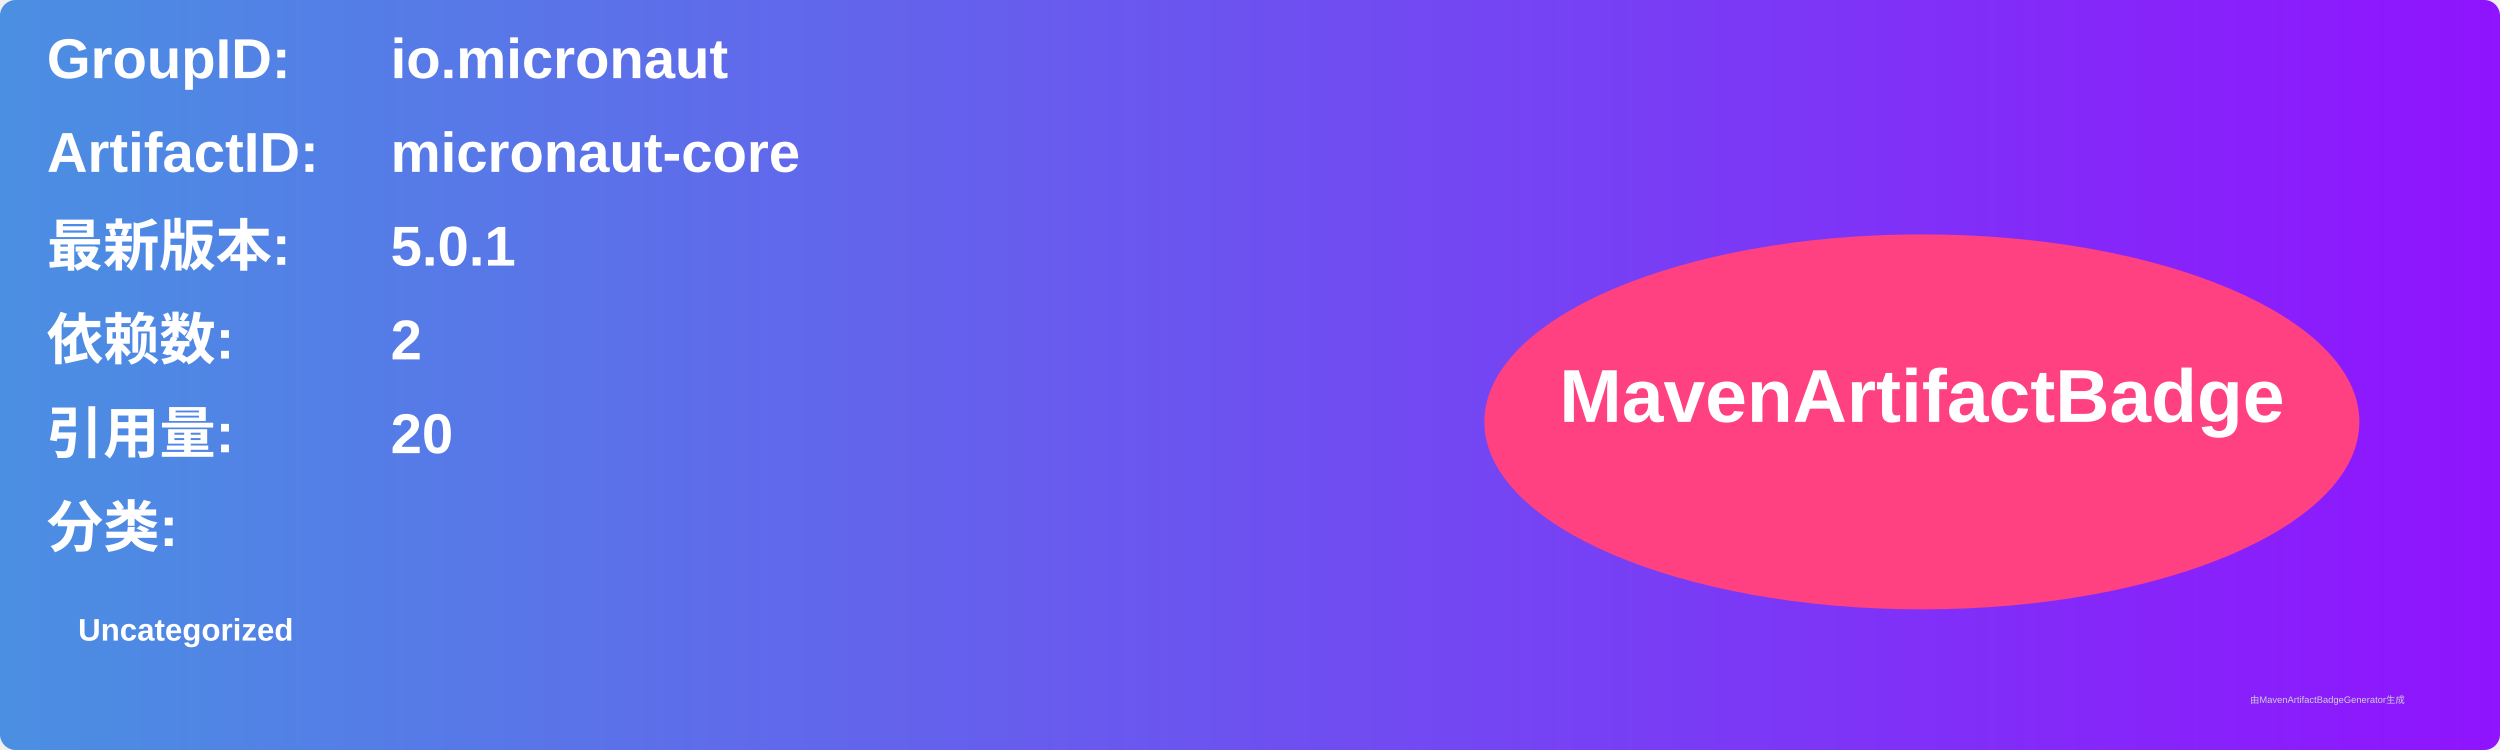
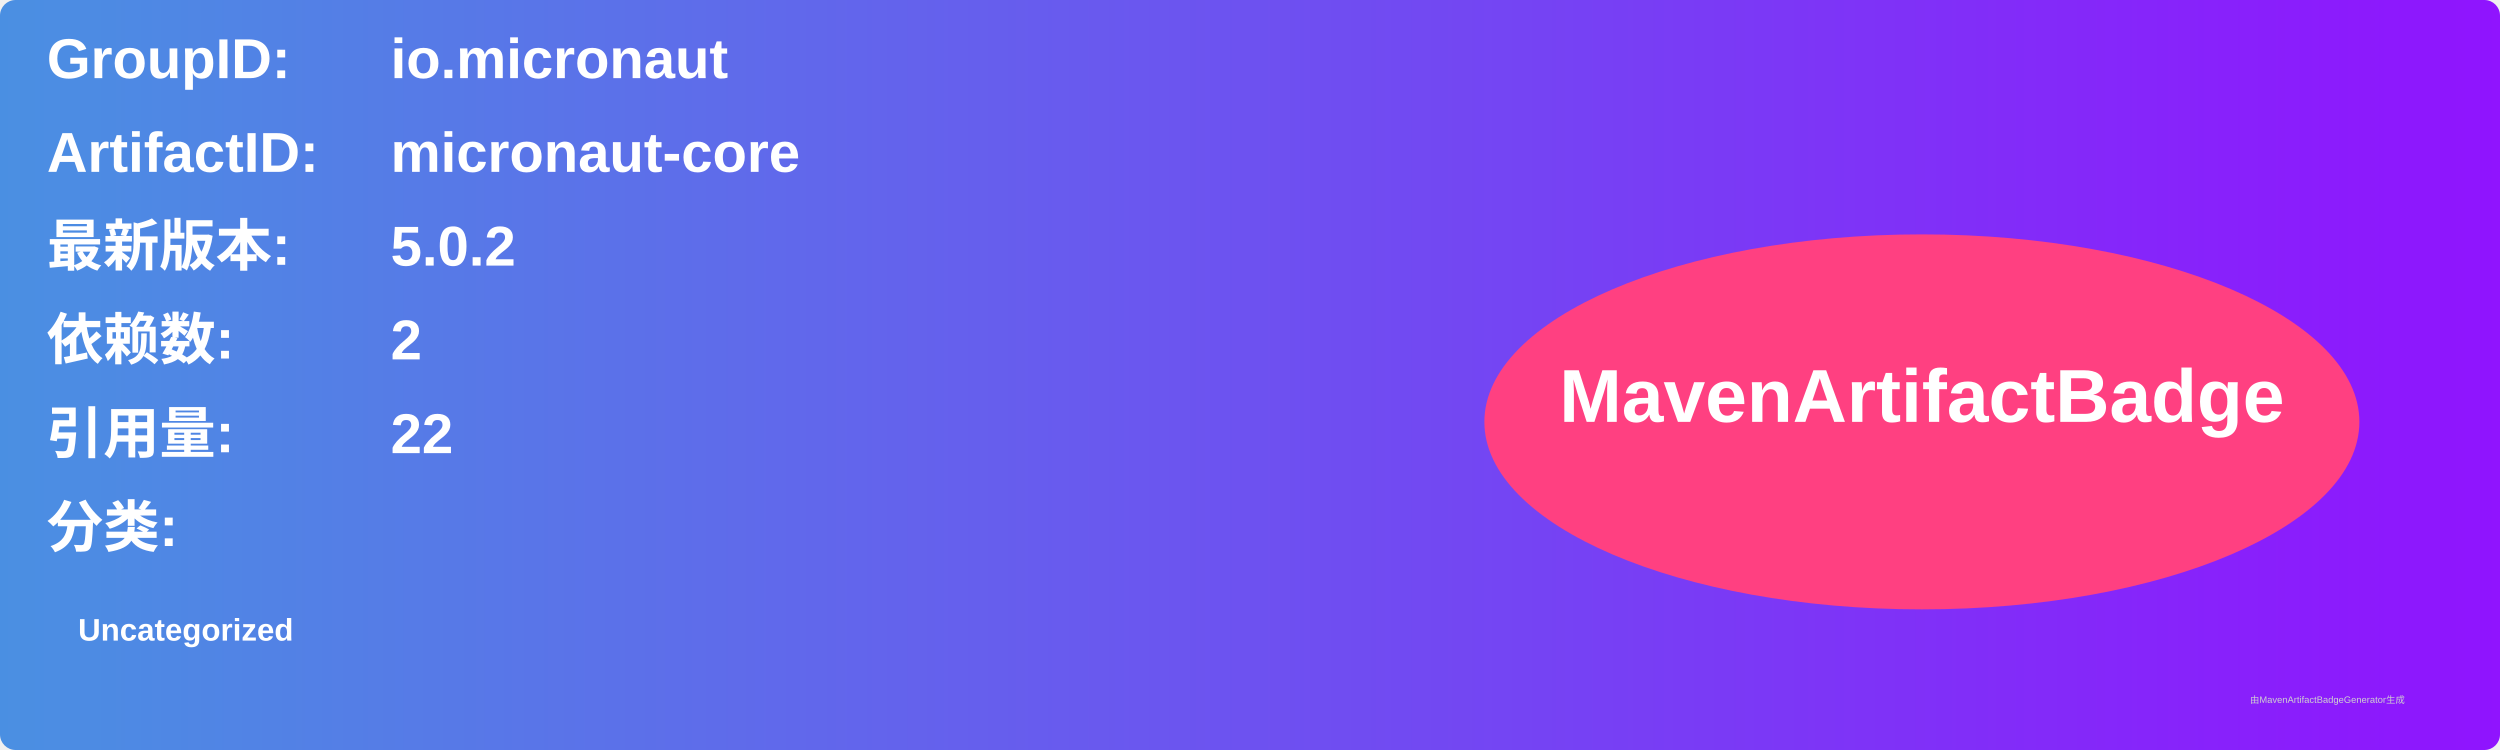
<svg xmlns="http://www.w3.org/2000/svg" width="800" height="240" viewBox="0 0 800 240">
  <linearGradient id="grad" x1="0%" y1="0%" x2="100%" y2="0%">
    <stop offset="0%" stop-color="#4a90e2" />
    <stop offset="100%" stop-color="#9013fe" />
  </linearGradient>
  <rect width="100%" height="100%" rx="5" ry="5" fill="url(#grad)" />
  <g transform="translate(15, 15)">
    <text x="0" y="10" font-family="Arial" font-size="18" fill="white" font-weight="bold" width="260">GroupID:</text>
    <text x="110" y="10" font-family="Arial" font-size="18" fill="white" font-weight="bold" width="460">io.micronaut</text>
    <text x="0" y="40" font-family="Arial" font-size="18" fill="white" font-weight="bold" width="260">ArtifactID:</text>
    <text x="110" y="40" font-family="Arial" font-size="18" fill="white" font-weight="bold" width="460">micronaut-core</text>
    <text x="0" y="70" font-family="Arial" font-size="18" fill="white" font-weight="bold">最新版本:</text>
    <text x="110" y="70" font-family="Arial" font-size="18" fill="white" font-weight="bold">
-       <tspan font-weight="bold">5.0.1</tspan>
+       <tspan font-weight="bold">5.0.2</tspan>
    </text>
    <text x="0" y="100" font-family="Arial" font-size="18" fill="white" font-weight="bold">依赖数: </text>
    <text x="110" y="100" font-family="Arial" font-size="18" fill="white">
      <tspan font-weight="bold">2</tspan>
    </text>
    <text x="0" y="130" font-family="Arial" font-size="18" fill="white" font-weight="bold">引用量: </text>
    <text x="110" y="130" font-family="Arial" font-size="18" fill="white">
-       <tspan font-weight="bold">20</tspan>
+       <tspan font-weight="bold">22</tspan>
    </text>
    <text x="0" y="160" font-family="Arial" font-size="18" fill="white" font-weight="bold">分类:</text>
    <text x="10" y="190" font-family="Arial" font-size="10" fill="white">
      <tspan font-weight="bold">Uncategorized</tspan>
    </text>
    <ellipse cx="600" cy="120" rx="140" ry="60" fill="#ff4081" />
    <text x="600" y="120" text-anchor="middle" font-family="Arial" font-size="24" fill="white" font-weight="bold">MavenArtifactBadge</text>
  </g>
  <text x="720" y="225" font-family="Arial" font-size="3" fill="#d0d0d0">由MavenArtifactBadgeGenerator生成</text>
</svg>
